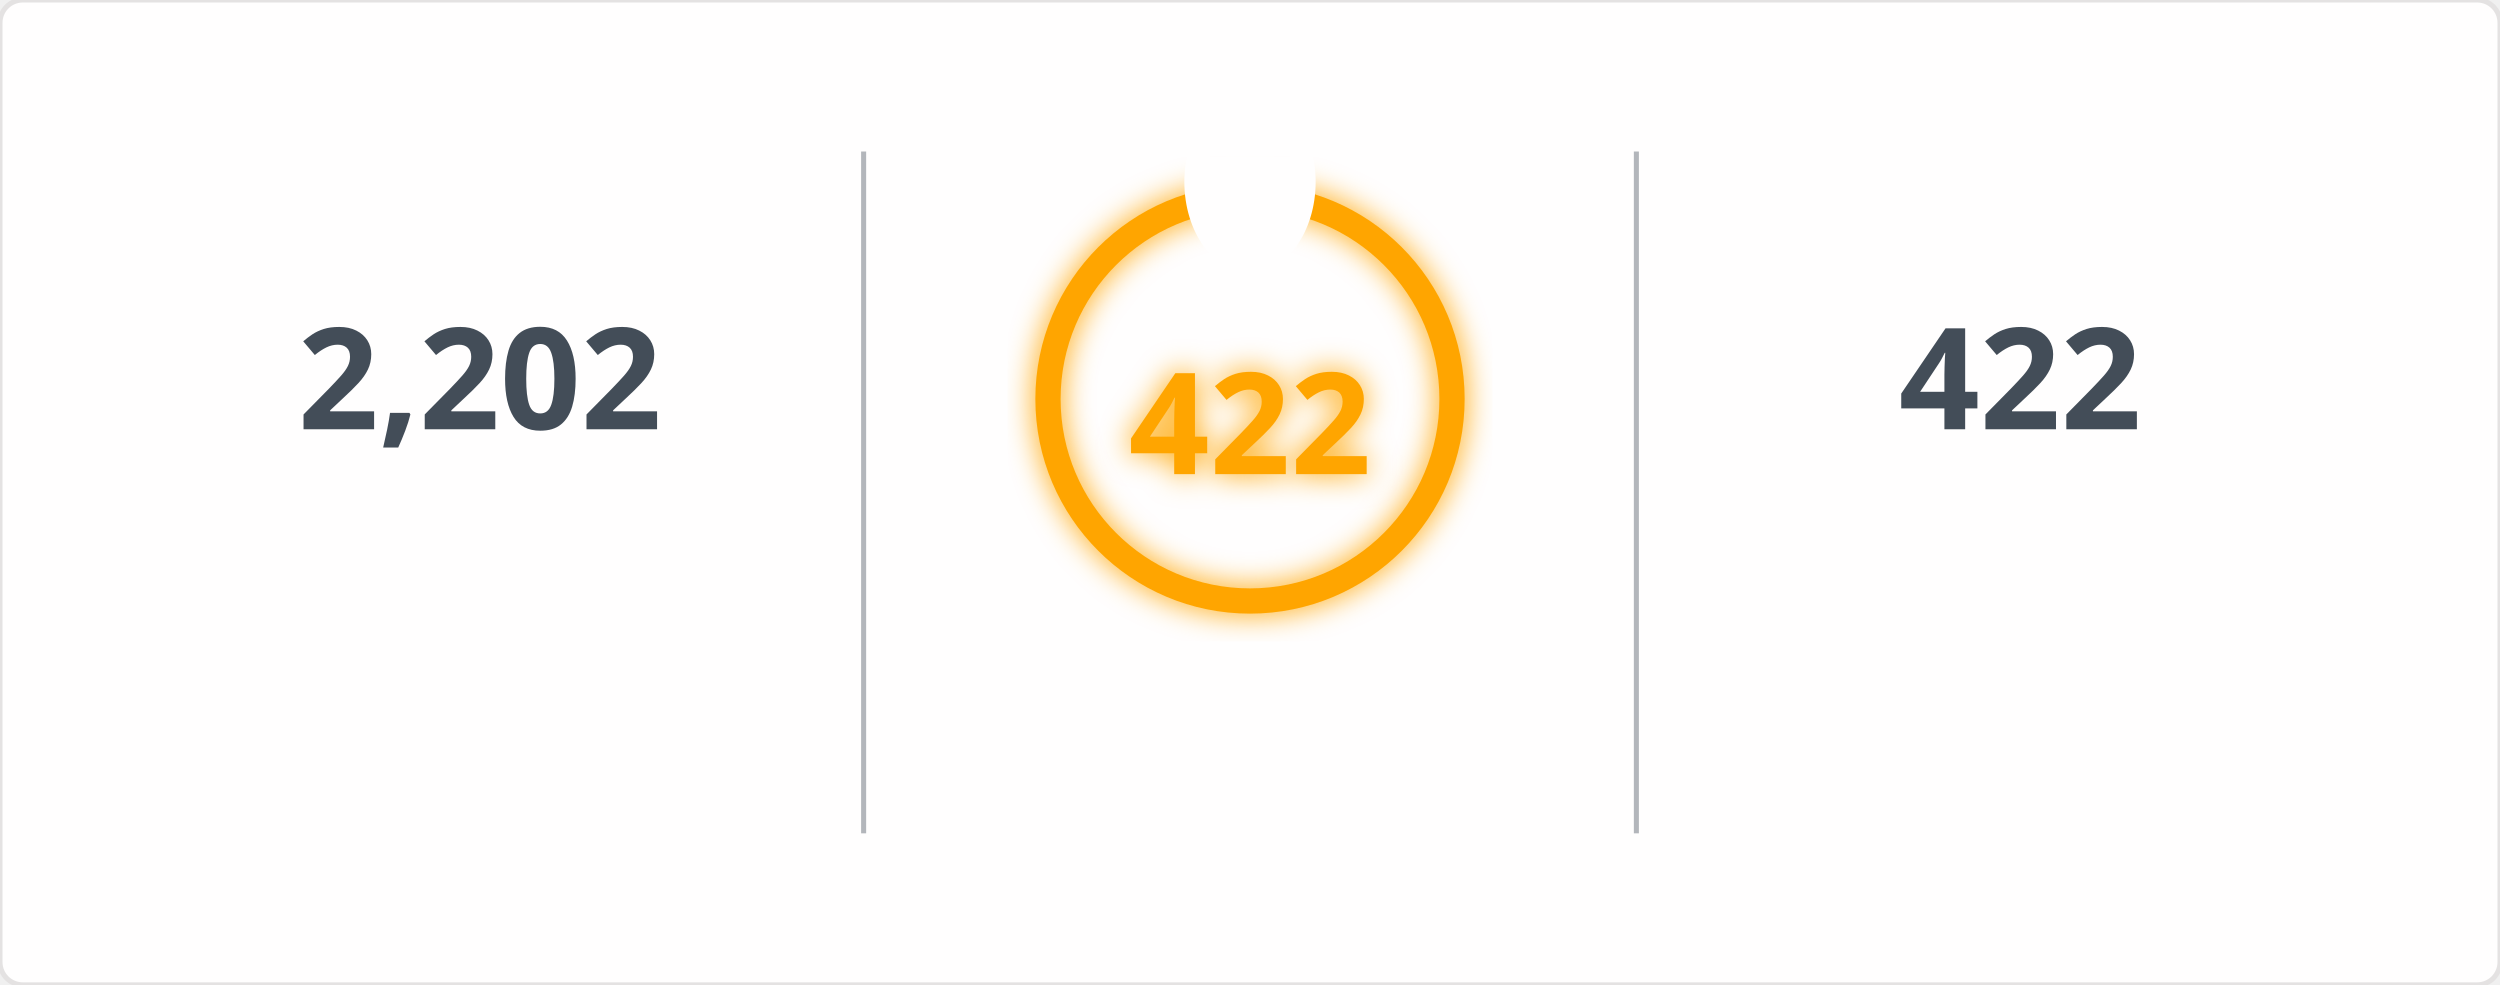
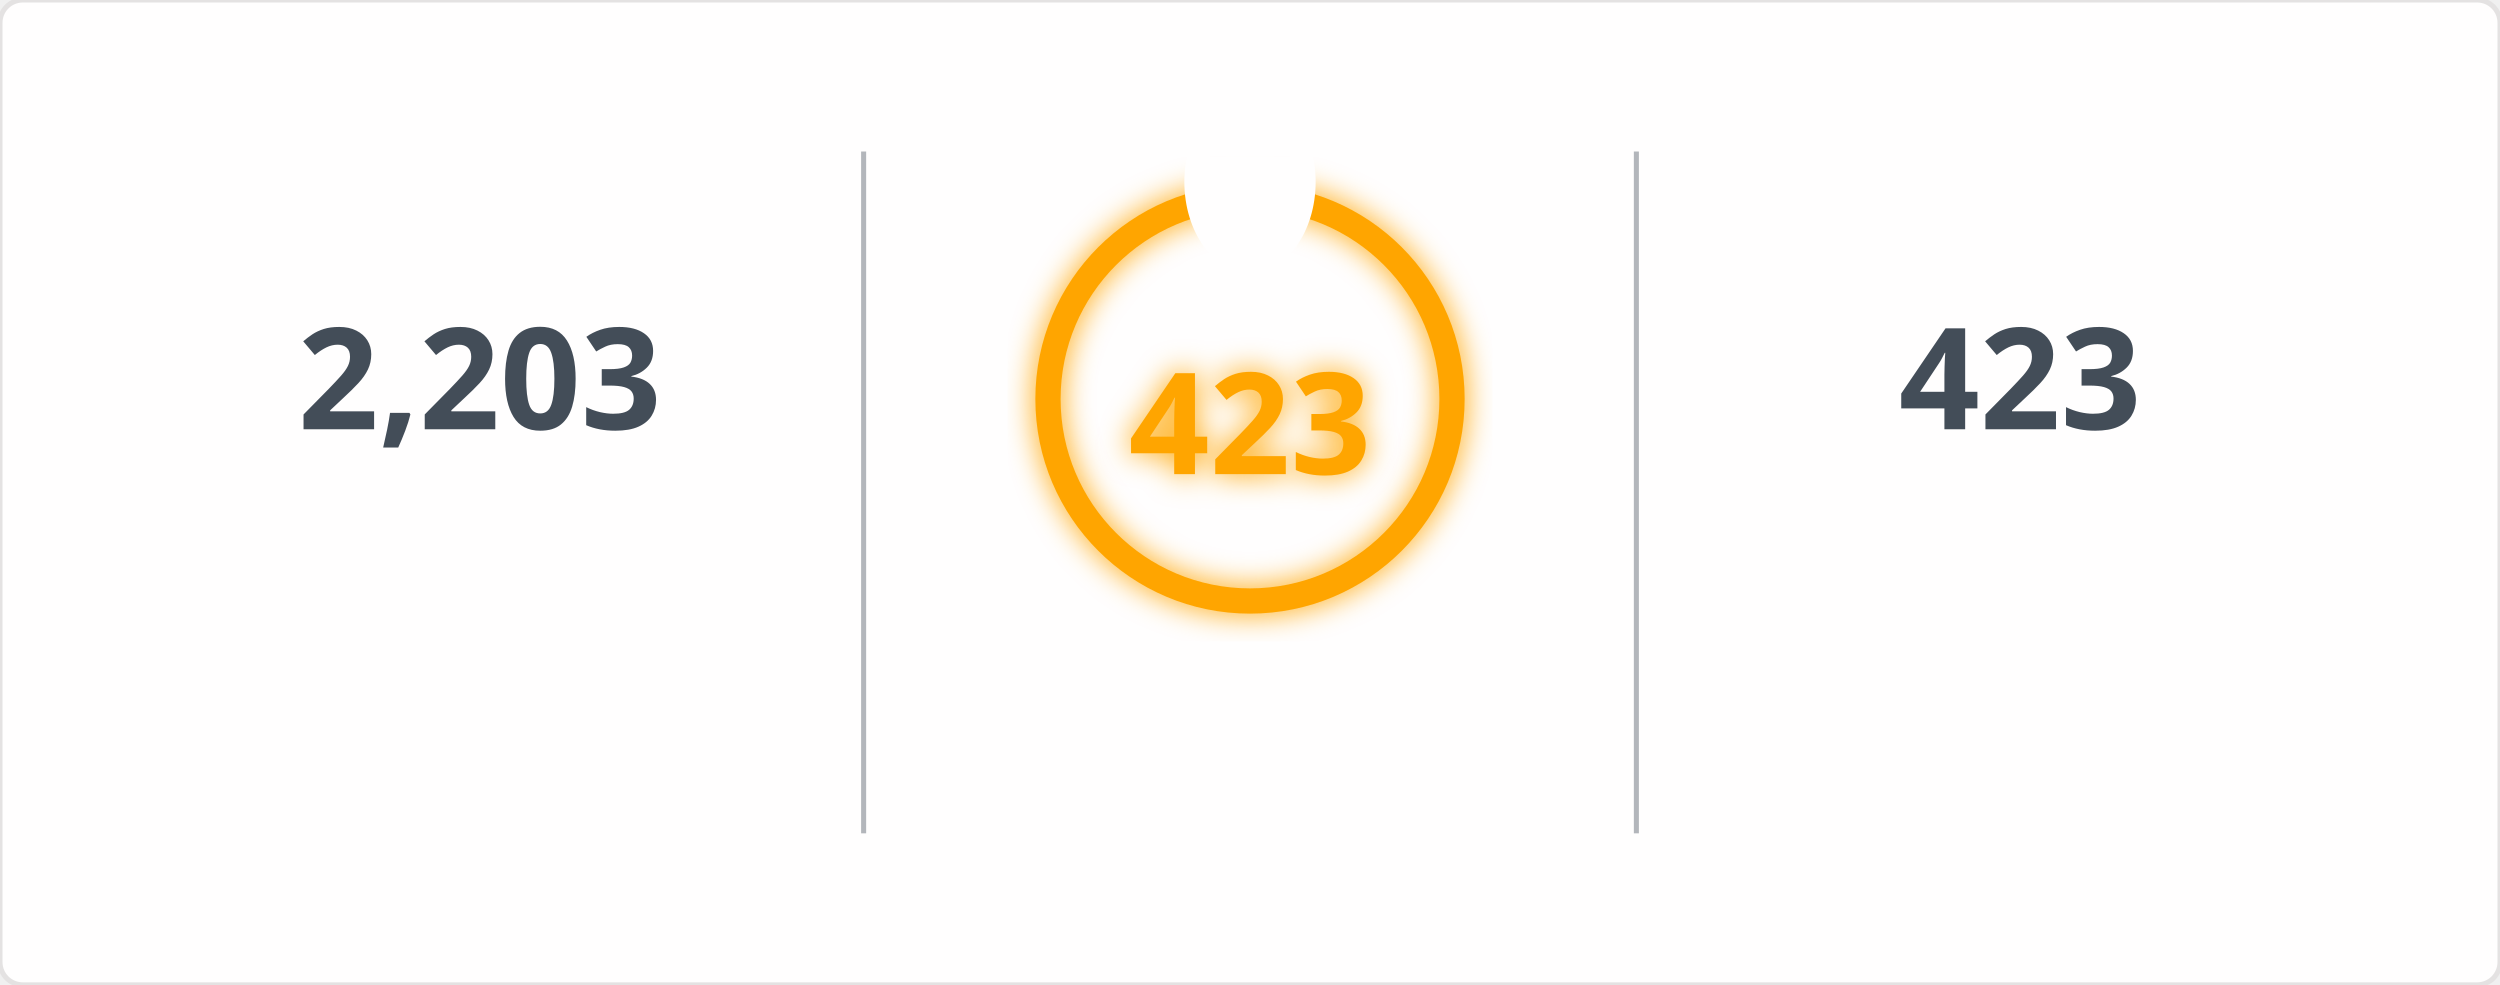
<svg xmlns="http://www.w3.org/2000/svg" width="495" height="195" viewBox="0 0 495 195">
  <defs>
    <filter id="glow" x="-50%" y="-50%" width="200%" height="200%">
      <feGaussianBlur in="SourceGraphic" stdDeviation="3" result="blur" />
      <feMerge>
        <feMergeNode in="blur" />
        <feMergeNode in="SourceGraphic" />
      </feMerge>
    </filter>
    <mask id="mask_out_ring_behind_fire">
      <rect width="495" height="195" fill="white" />
      <ellipse cx="247.5" cy="36" rx="13" ry="18" fill="black" />
    </mask>
  </defs>
  <style>
        @keyframes fadein {
          0% { opacity: 0; }
          100% { opacity: 1; }
        }
        @keyframes glowPulse {
          0% { opacity: 0.6; }
          50% { opacity: 1; }
          100% { opacity: 0.6; }
        }
        @keyframes currstreak {
          0% { font-size: 3px; opacity: 0.2; }
          80% { font-size: 34px; opacity: 1; }
          100% { font-size: 28px; opacity: 1; }
        }
        .header-fire { font: 600 20px 'Segoe UI', Ubuntu, Sans-Serif; fill: orange; filter: url(#glow); animation: glowPulse 2s infinite; }
        .header-text { font: 600 20px 'Segoe UI', Ubuntu, Sans-Serif; fill: black; }
        .stat { font: 700 28px 'Segoe UI', Ubuntu, Sans-Serif; fill: #434d58; text-anchor: middle; animation: fadein 0.6s forwards; }
        .label { font: 400 14px 'Segoe UI', Ubuntu, Sans-Serif; fill: #434d58; text-anchor: middle; opacity: 0; animation: fadein 0.8s forwards; }
        .range { font: 400 12px 'Segoe UI', Ubuntu, Sans-Serif; fill: #434d58; text-anchor: middle; opacity: 0; animation: fadein 1s forwards; }
        .circle-label { font: 700 28px 'Segoe UI', Ubuntu, Sans-Serif; fill: orange; text-anchor: middle; dominant-baseline: middle; filter: url(#glow); animation: currstreak 0.6s forwards; }
        .ring { stroke: orange; filter: url(#glow); animation: glowPulse 2s infinite; }
        .divider { stroke: #434d58; stroke-opacity: 0.4; stroke-width: 1; }
      </style>
  <rect width="100%" height="100%" fill="#fffefe" stroke="#e4e2e2" rx="4.5" />
  <line x1="171" y1="30" x2="171" y2="165" class="divider" />
  <line x1="324" y1="30" x2="324" y2="165" class="divider" />
-   <text x="95" y="85" class="stat">2,202</text>
+   <text x="95" y="85" class="stat">2,203</text>
  <text x="95" y="115" class="label">Total Contributions</text>
  <text x="95" y="145" class="range">Jul 10, 2023 - Present</text>
  <g mask="url(#mask_out_ring_behind_fire)">
    <circle cx="247.5" cy="79" r="40" stroke-width="5" class="ring" fill="none" />
  </g>
  <g transform="translate(247.5, 23.5)" style="opacity: 0; animation: fadein 0.5s linear forwards 0.6s">
    <path d="M -12 -0.5 L 15 -0.5 L 15 23.5 L -12 23.5 Z" fill="none" />
    <path d="M 1.5 0.67 C 1.5 0.67 2.24 3.32 2.24 5.47 C 2.24 7.53 0.89 9.2 -1.17 9.2 C -3.23 9.2 -4.79 7.53 -4.79 5.47 L -4.76 5.11 C -6.78 7.51 -8 10.62 -8 13.99 C -8 18.41 -4.42 22 0 22 C 4.42 22 8 18.41 8 13.99 C 8 8.6 5.41 3.79 1.5 0.67 Z M -0.29 19 C -2.07 19 -3.51 17.6 -3.51 15.86 C -3.51 14.24 -2.46 13.1 -0.7 12.74 C 1.07 12.38 2.9 11.53 3.92 10.16 C 4.31 11.45 4.51 12.81 4.51 14.2 C 4.51 16.85 2.36 19 -0.29 19 Z" fill="orange" filter="url(#glow)" />
  </g>
-   <text x="247.5" y="84" class="circle-label">422</text>
+   <text x="247.5" y="84" class="circle-label">423</text>
  <text x="247.5" y="144" class="label" style="fill: orange">Current Streak</text>
-   <text x="247.5" y="168" class="range">Jun 24, 2025 - Aug 19</text>
-   <text x="400" y="85" class="stat">422</text>
+   <text x="247.5" y="168" class="range">Jun 24, 2025 - Aug 20</text>
+   <text x="400" y="85" class="stat">423</text>
  <text x="400" y="115" class="label">Longest Streak</text>
-   <text x="400" y="145" class="range">Jun 24, 2025 - Aug 19</text>
+   <text x="400" y="145" class="range">Jun 24, 2025 - Aug 20</text>
</svg>
